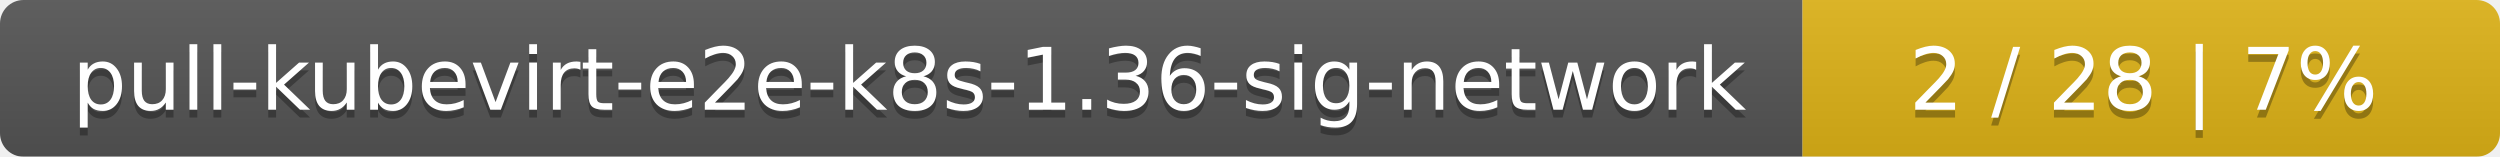
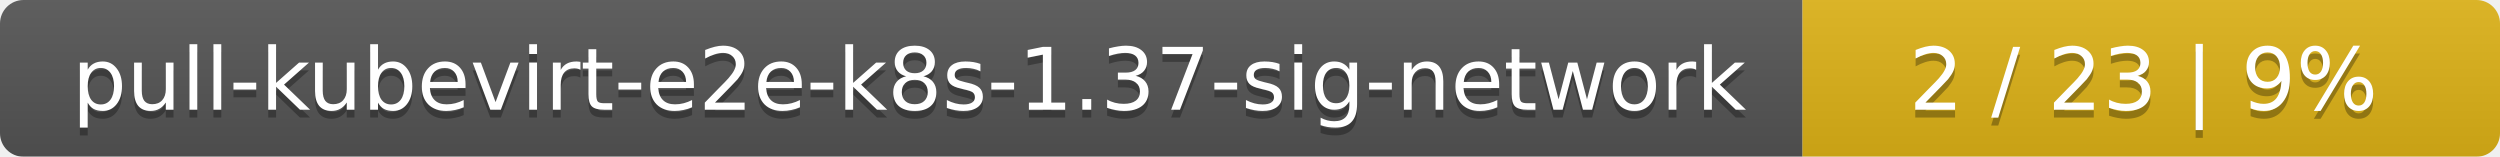
<svg xmlns="http://www.w3.org/2000/svg" width="319" height="20">
  <linearGradient id="smooth" x2="0" y2="100%">
    <stop offset="0" stop-color="#bbb" stop-opacity=".1" />
    <stop offset="1" stop-opacity=".1" />
  </linearGradient>
  <mask id="round">
    <rect width="319" height="20" rx="3" fill="#fff" />
  </mask>
  <g mask="url(#round)">
    <rect width="230" height="20" fill="#555" />
    <rect x="230" width="89" height="20" fill="#dfb317" />
    <rect width="319" height="20" fill="url(#smooth)" />
  </g>
  <g fill="#fff" text-anchor="middle" font-family="DejaVu Sans,Verdana,Geneva,sans-serif" font-size="11">
-     <text x="116" y="15" fill="#010101" fill-opacity=".3">pull-kubevirt-e2e-k8s-1.36-sig-network</text>
-     <text x="116" y="14">pull-kubevirt-e2e-k8s-1.36-sig-network</text>
-     <text x="273.5" y="15" fill="#010101" fill-opacity=".3">2 / 28    |    7%</text>
-     <text x="273.5" y="14">2 / 28    |    7%</text>
+     <text x="116" y="15" fill="#010101" fill-opacity=".3">pull-kubevirt-e2e-k8s-1.37-sig-network</text>
+     <text x="116" y="14">pull-kubevirt-e2e-k8s-1.37-sig-network</text>
+     <text x="273.5" y="15" fill="#010101" fill-opacity=".3">2 / 23    |    9%</text>
+     <text x="273.5" y="14">2 / 23    |    9%</text>
  </g>
</svg>
